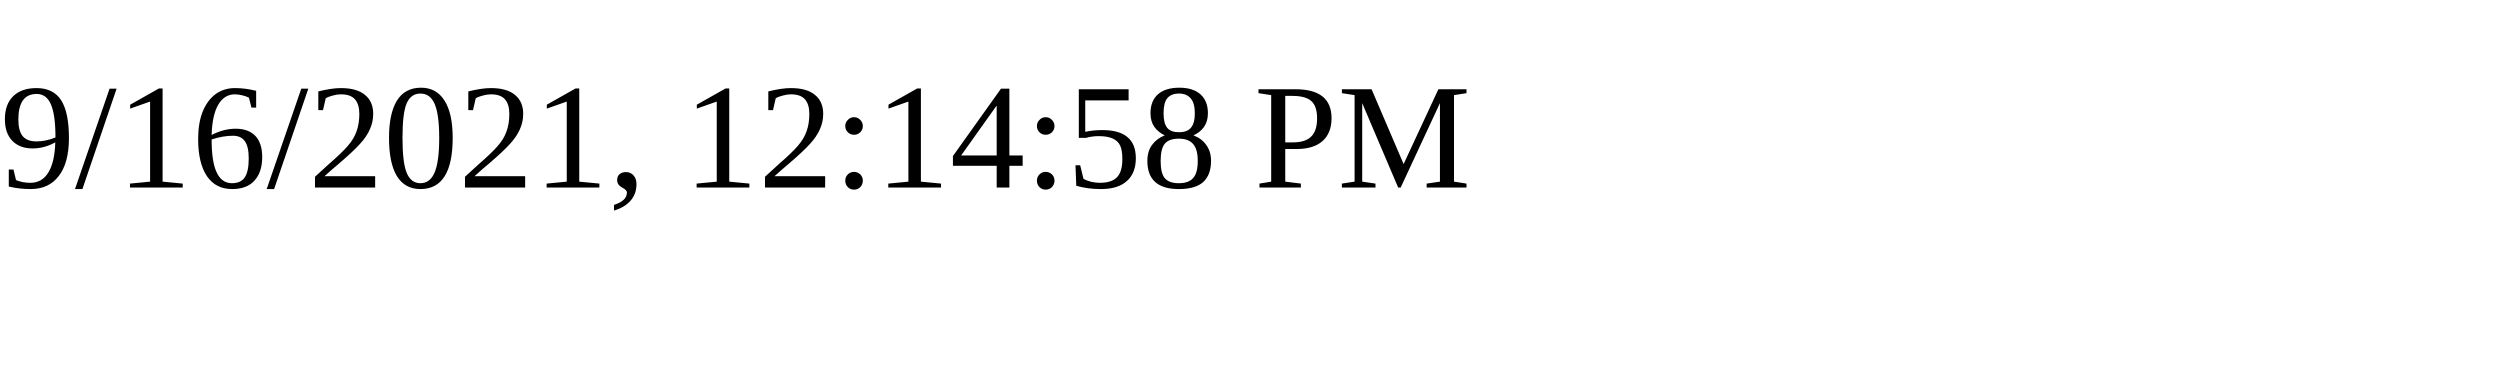
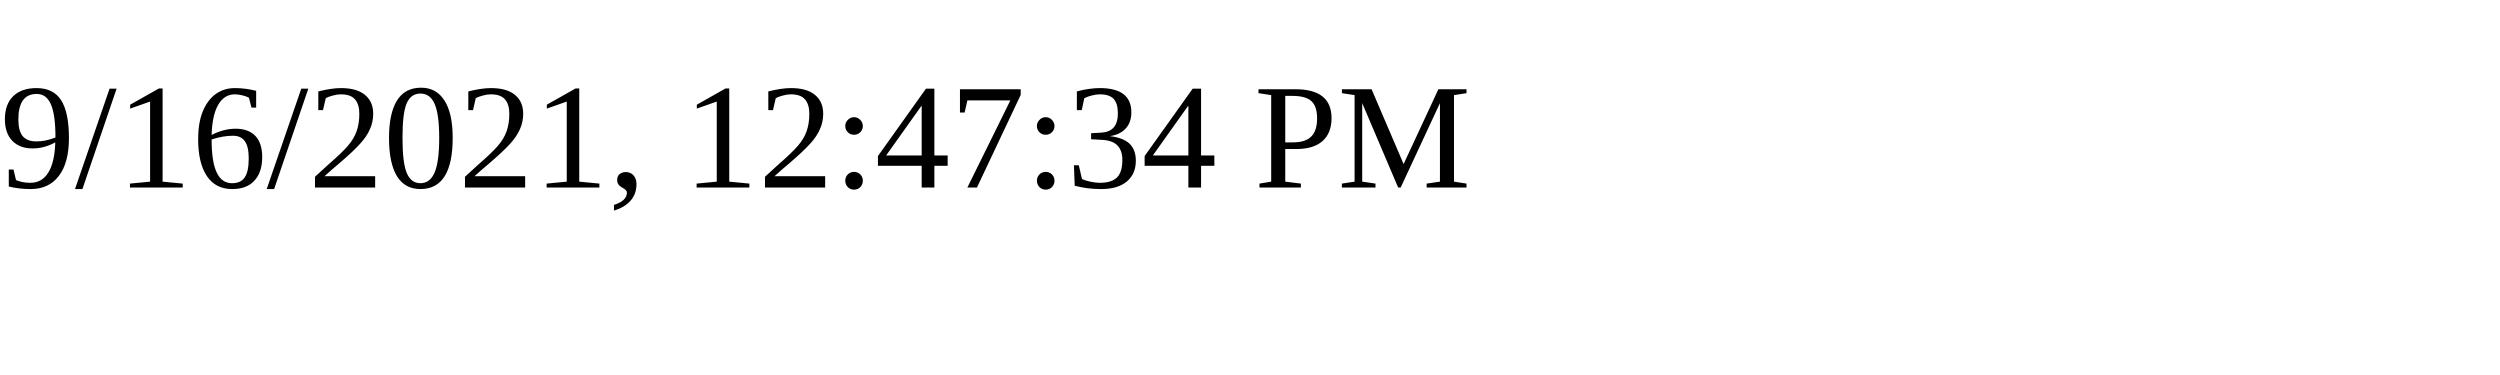
<svg xmlns="http://www.w3.org/2000/svg" height="30" width="200">
-   <text x="0" y="15">9/16/2021, 12:14:58 PM</text>
+   <text x="0" y="15">9/16/2021, 12:47:34 PM</text>
</svg>
